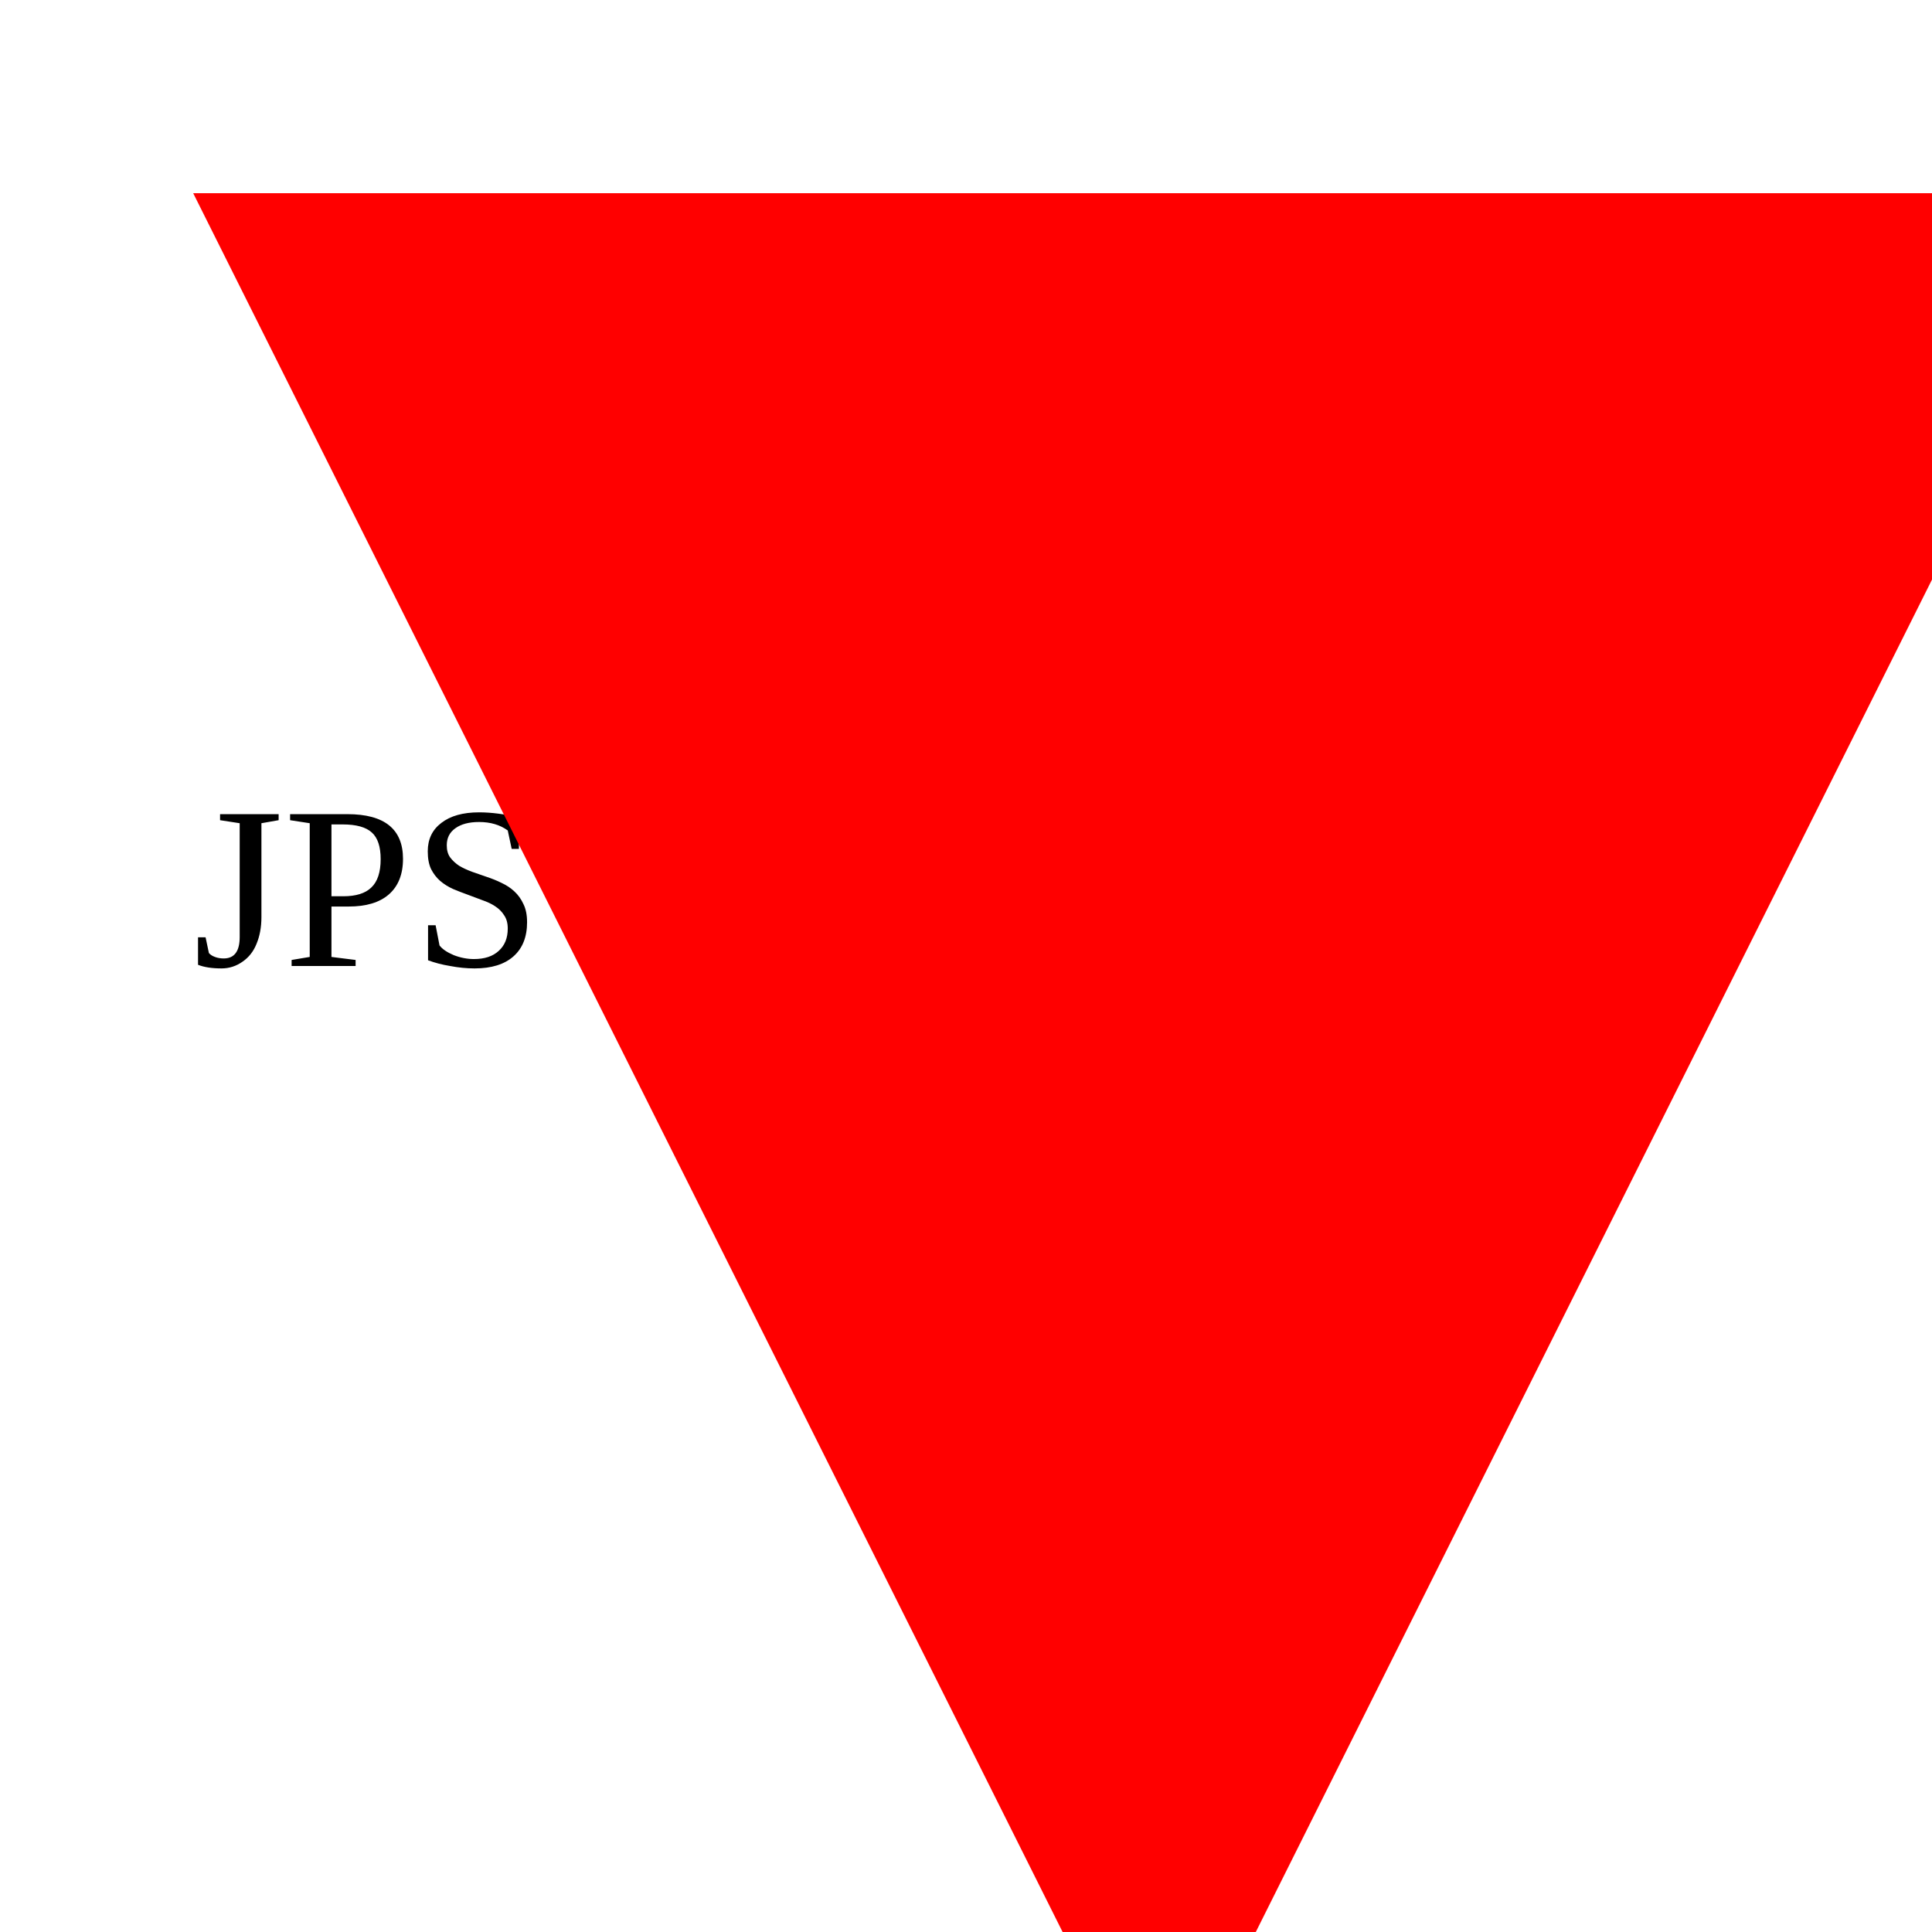
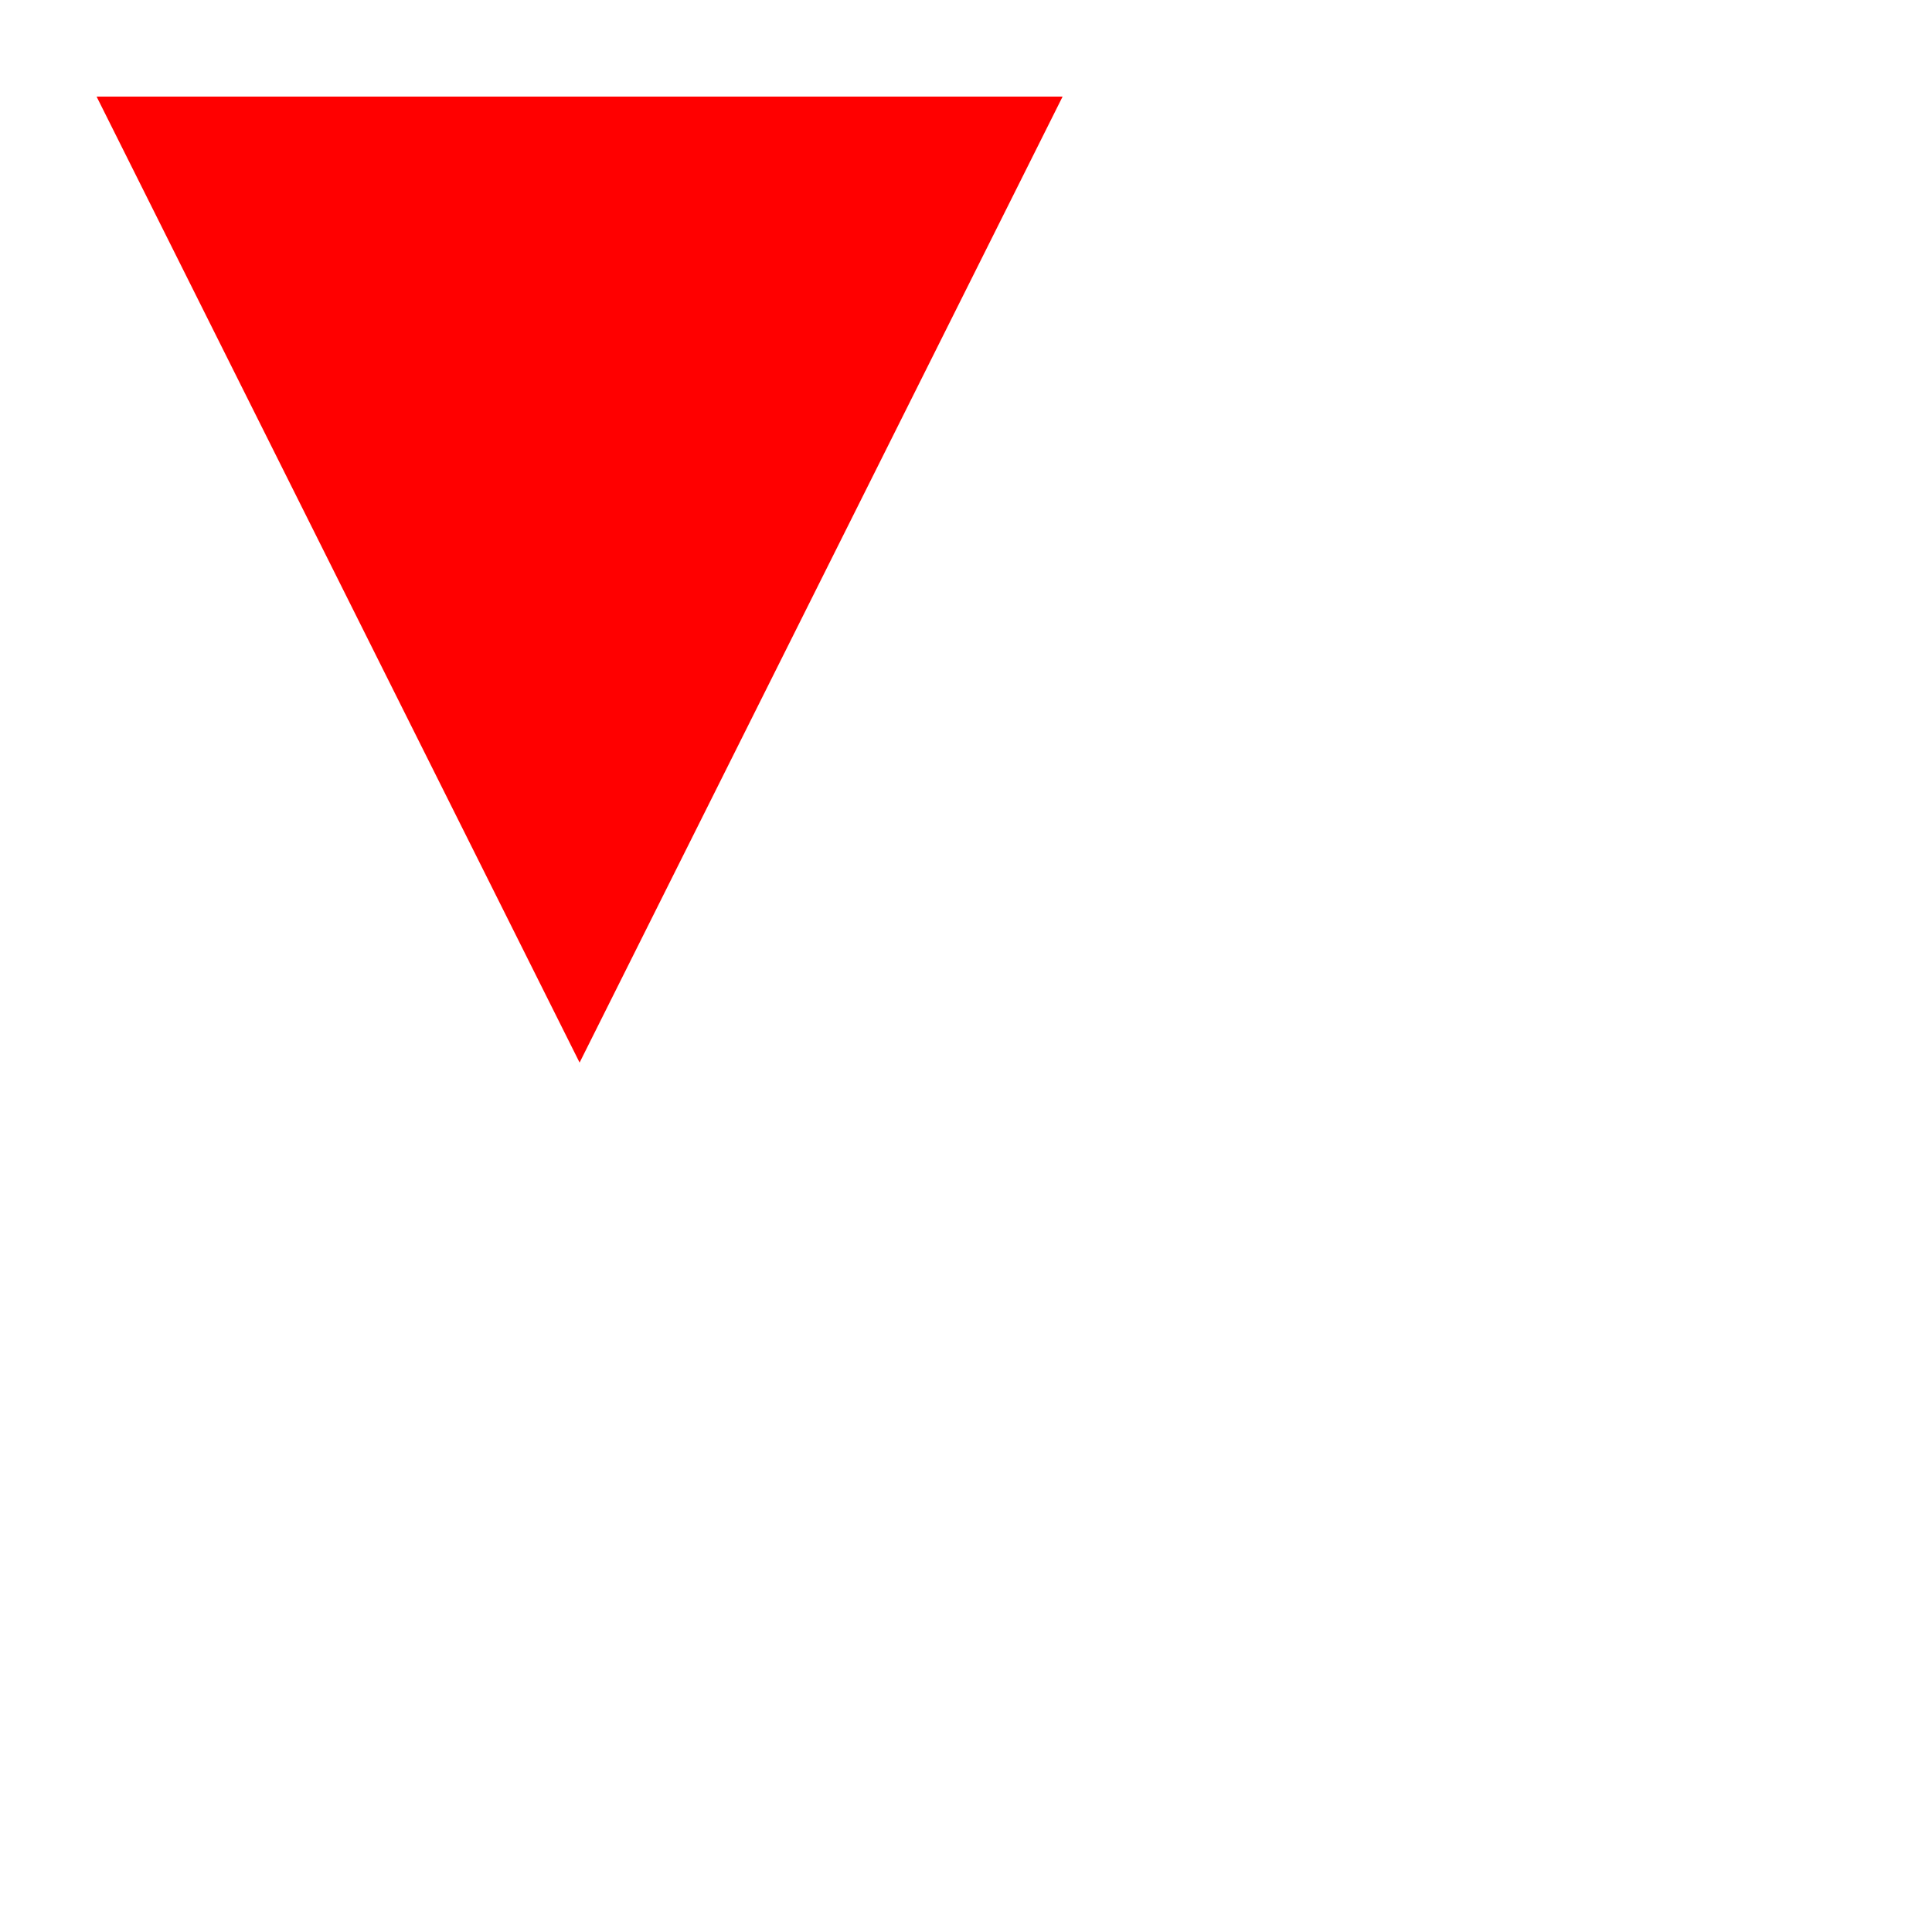
- <svg xmlns="http://www.w3.org/2000/svg">
-   <text x="10" y="50" fill="black">JPS</text>
+ <svg xmlns="http://www.w3.org/2000/svg" width="200" height="200">
+   <text x="20" y="20" fill="black">jps</text>
  <polygon points="10,10 110,10 60,110" fill="red" />
</svg>
